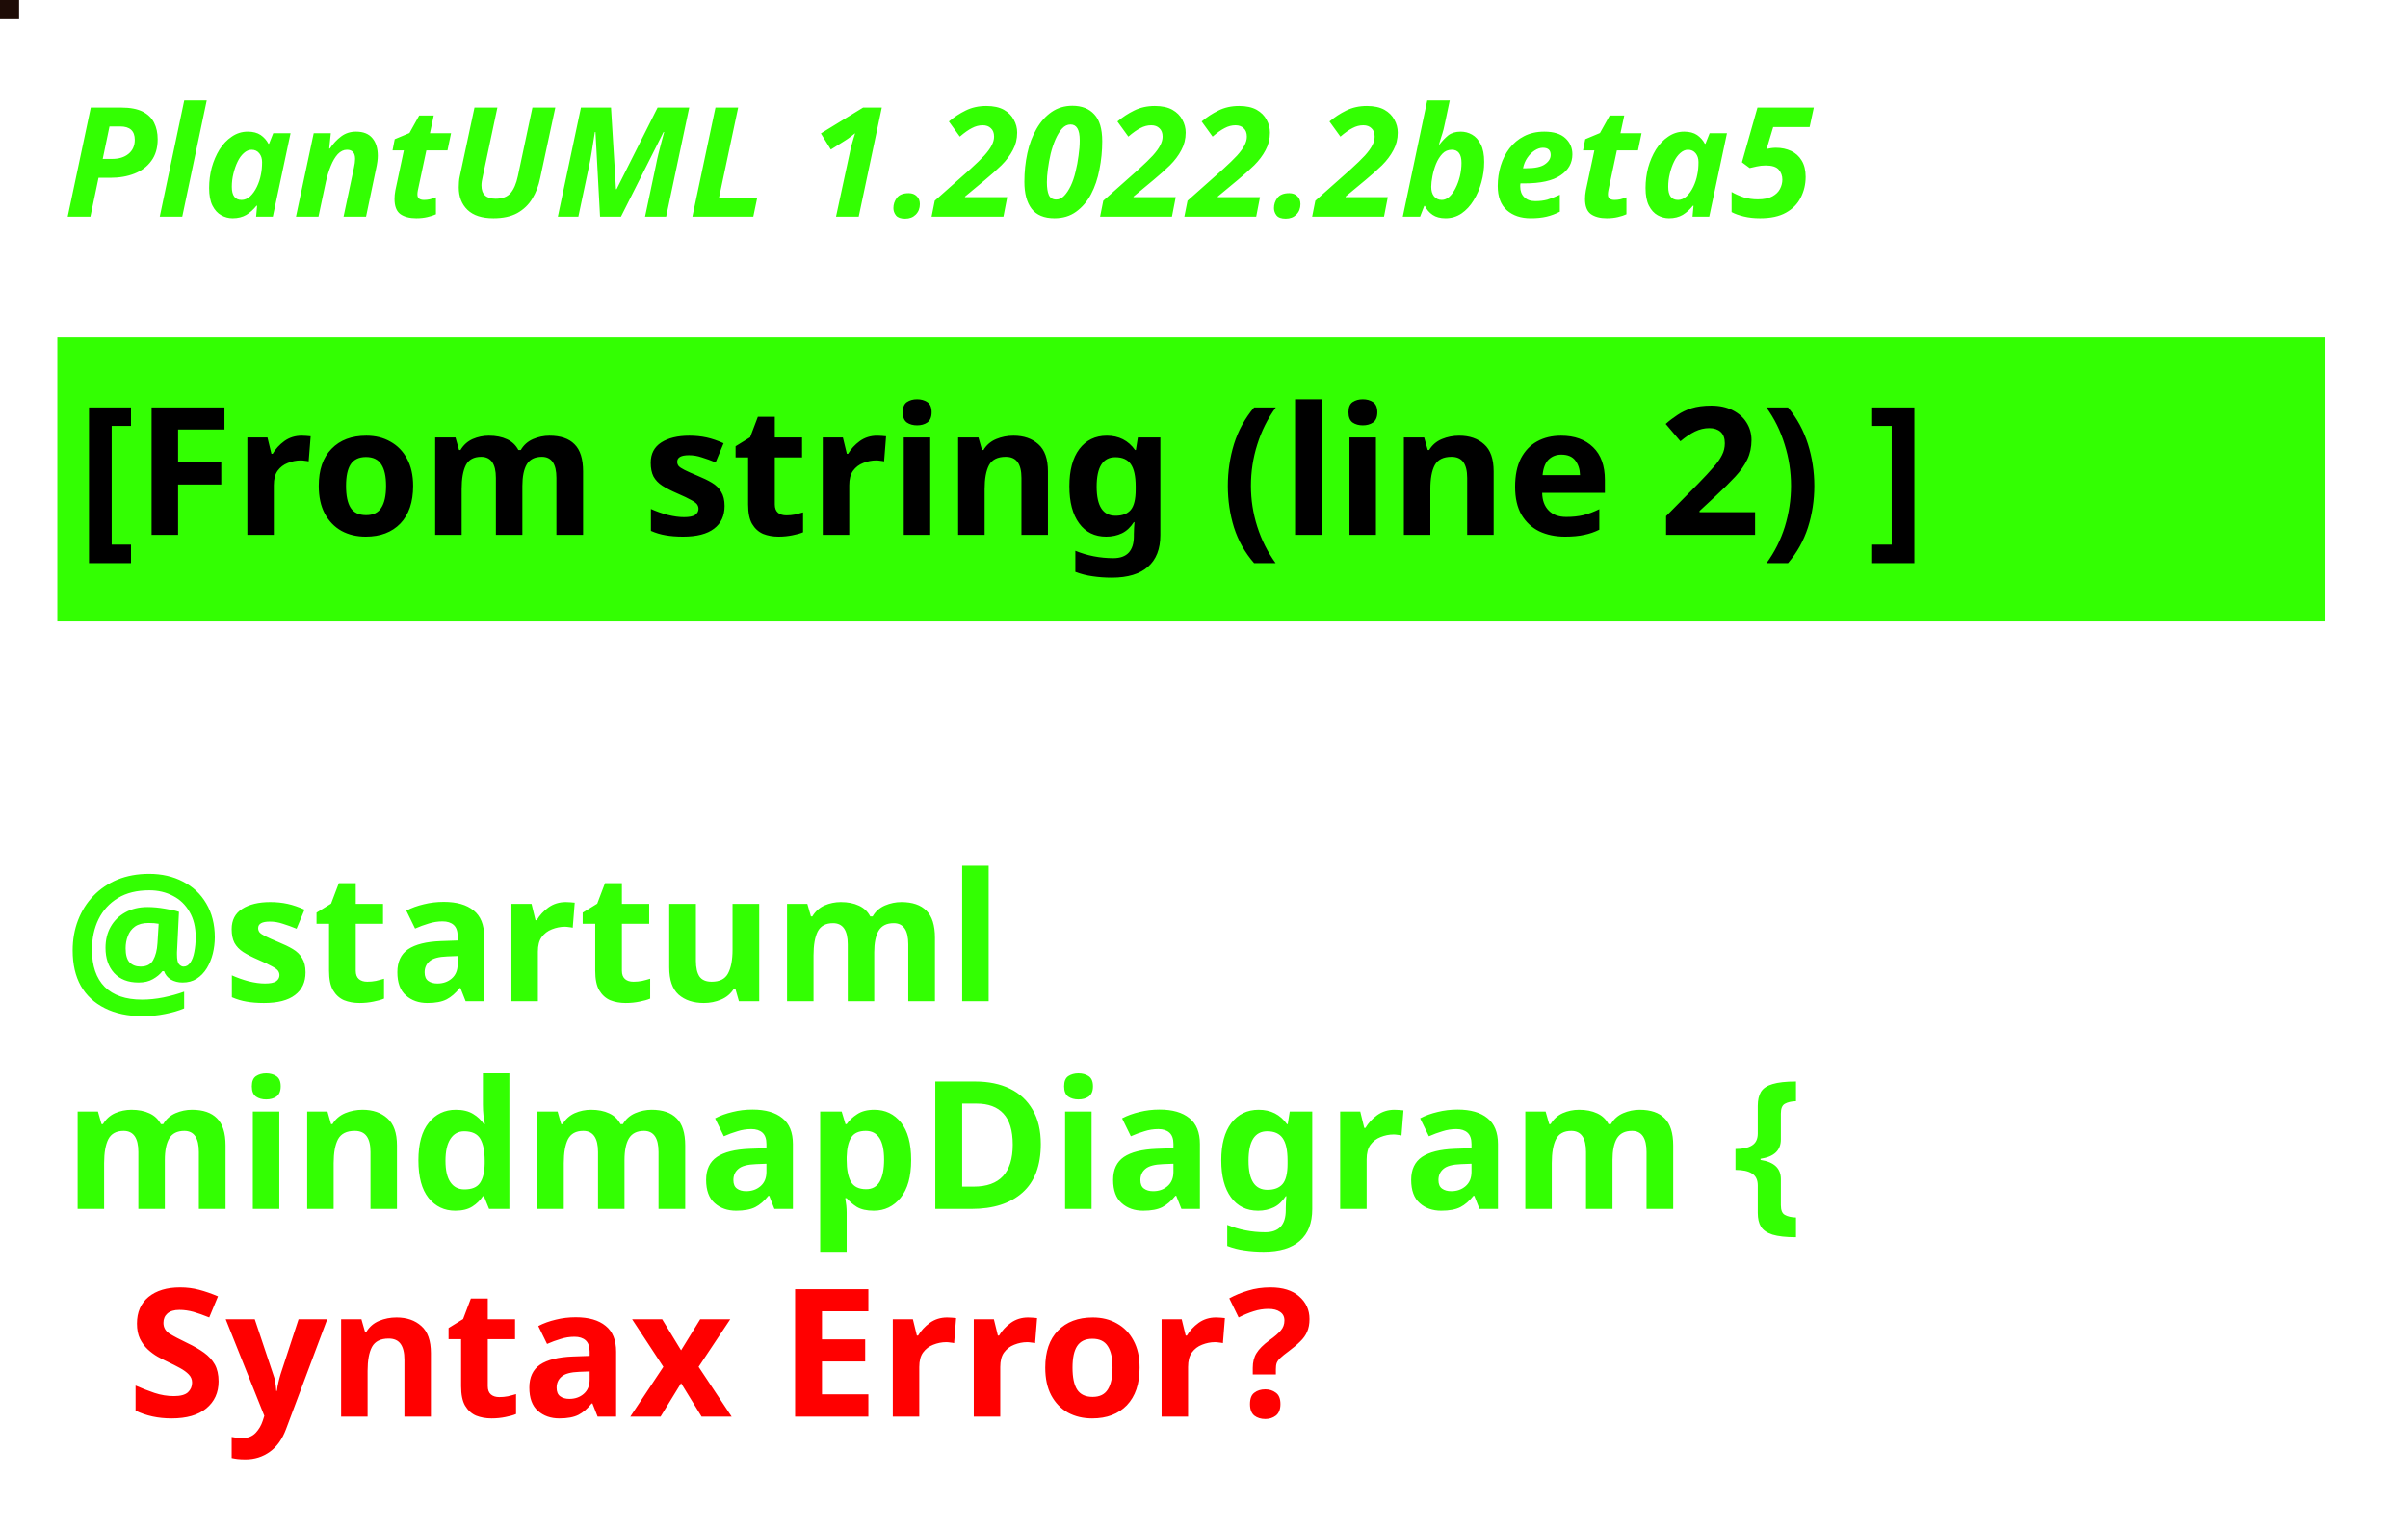
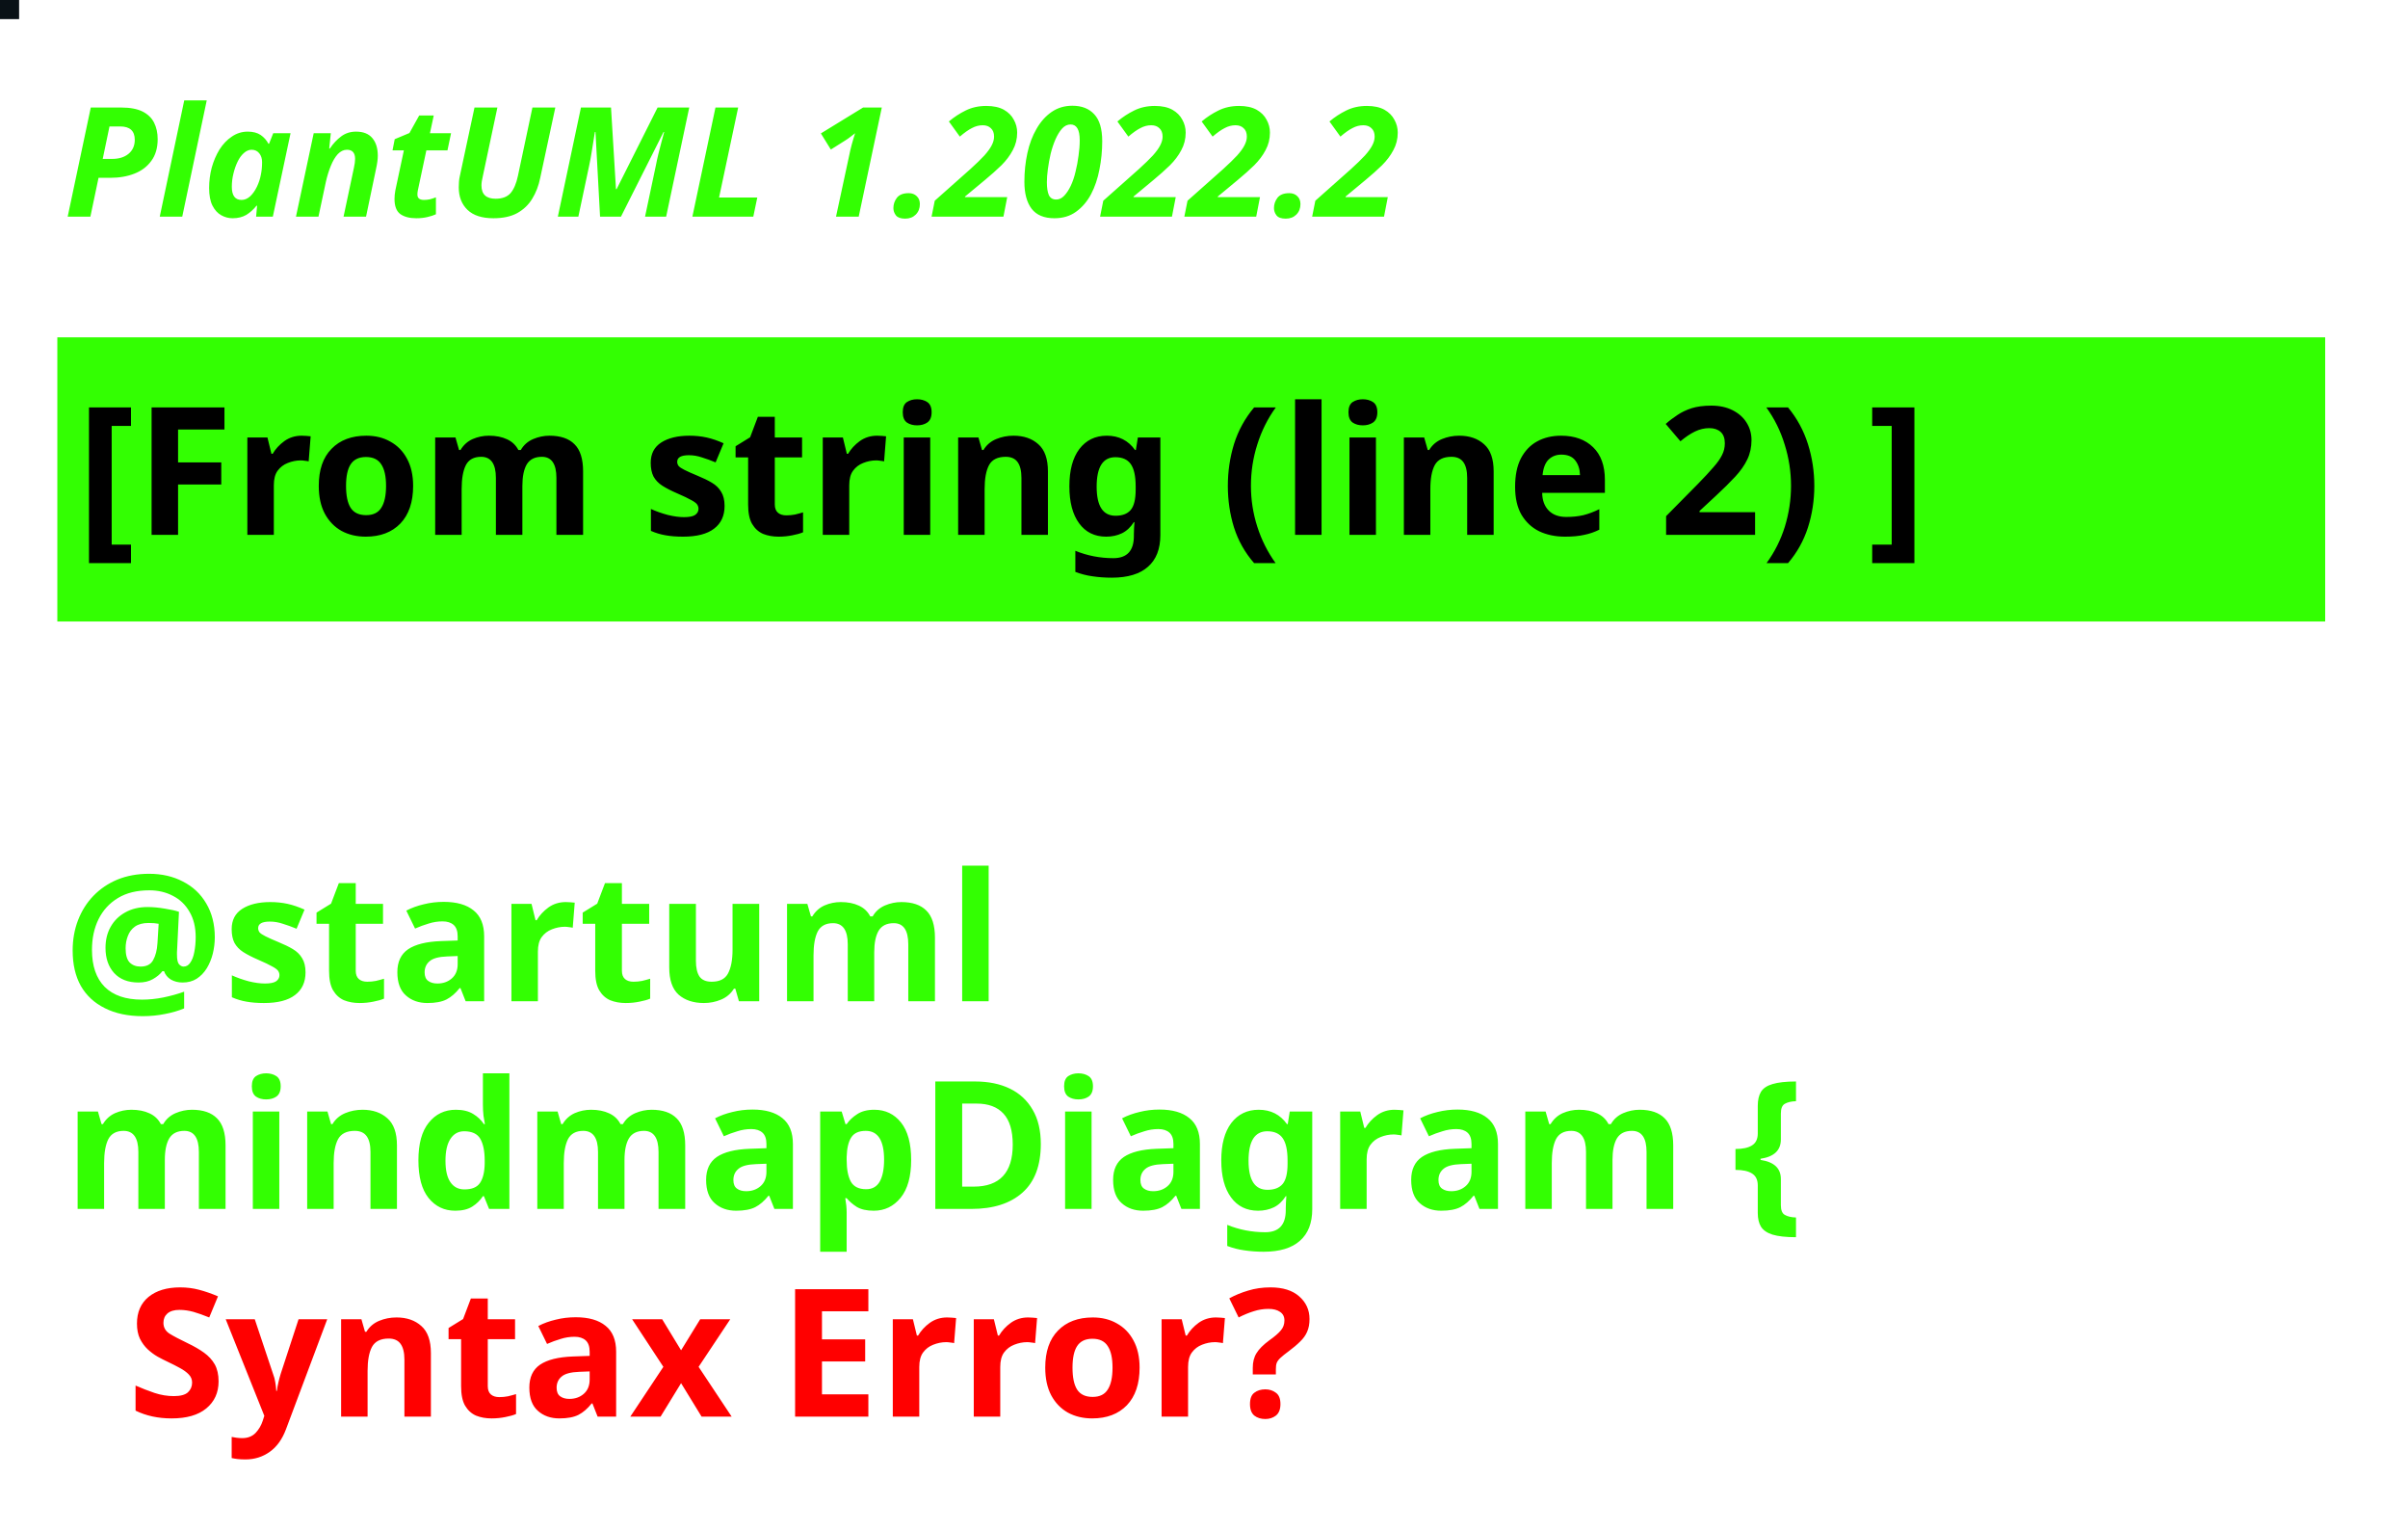
<svg xmlns="http://www.w3.org/2000/svg" contentStyleType="text/css" height="120px" preserveAspectRatio="none" style="width:189px;height:120px;background:#000000;" version="1.1" viewBox="0 0 189 120" width="189px" zoomAndPan="magnify">
  <defs />
  <g>
-     <rect fill="#1E0C06" height="1" style="stroke:#1E0C06;stroke-width:1.0;" width="1" x="0" y="0" />
-     <text fill="#33FF02" font-family="sans-serif" font-size="12" font-style="italic" font-weight="bold" lengthAdjust="spacing" textLength="167" x="5" y="17">PlantUML 1.2022.2beta5</text>
+     <rect fill="#091116" height="1" style="stroke:#091116;stroke-width:1.0;" width="1" x="0" y="0" />
+     <text fill="#33FF02" font-family="sans-serif" font-size="12" font-style="italic" font-weight="bold" lengthAdjust="spacing" textLength="128" x="5" y="17">PlantUML 1.2022.2</text>
    <rect fill="#33FF02" height="21.297" style="stroke:#33FF02;stroke-width:1.0;" width="177" x="5" y="26.969" />
    <text fill="#000000" font-family="sans-serif" font-size="14" font-weight="bold" lengthAdjust="spacing" textLength="175" x="6" y="41.969">[From string (line 2) ]</text>
-     <text fill="#33FF02" font-family="sans-serif" font-size="14" font-weight="bold" lengthAdjust="spacing" textLength="0" x="10" y="62.266" />
+     <text fill="#33FF02" font-family="sans-serif" font-size="14" font-weight="bold" lengthAdjust="spacing" textLength="5" x="5" y="62.266"> </text>
    <text fill="#33FF02" font-family="sans-serif" font-size="14" font-weight="bold" lengthAdjust="spacing" textLength="86" x="5" y="78.562">@startuml</text>
    <text fill="#33FF02" font-family="sans-serif" font-size="14" font-weight="bold" lengthAdjust="spacing" text-decoration="wavy underline" textLength="158" x="5" y="94.859">mindmapDiagram {</text>
    <text fill="#FF0000" font-family="sans-serif" font-size="14" font-weight="bold" lengthAdjust="spacing" textLength="109" x="10" y="111.156">Syntax Error?</text>
  </g>
</svg>
